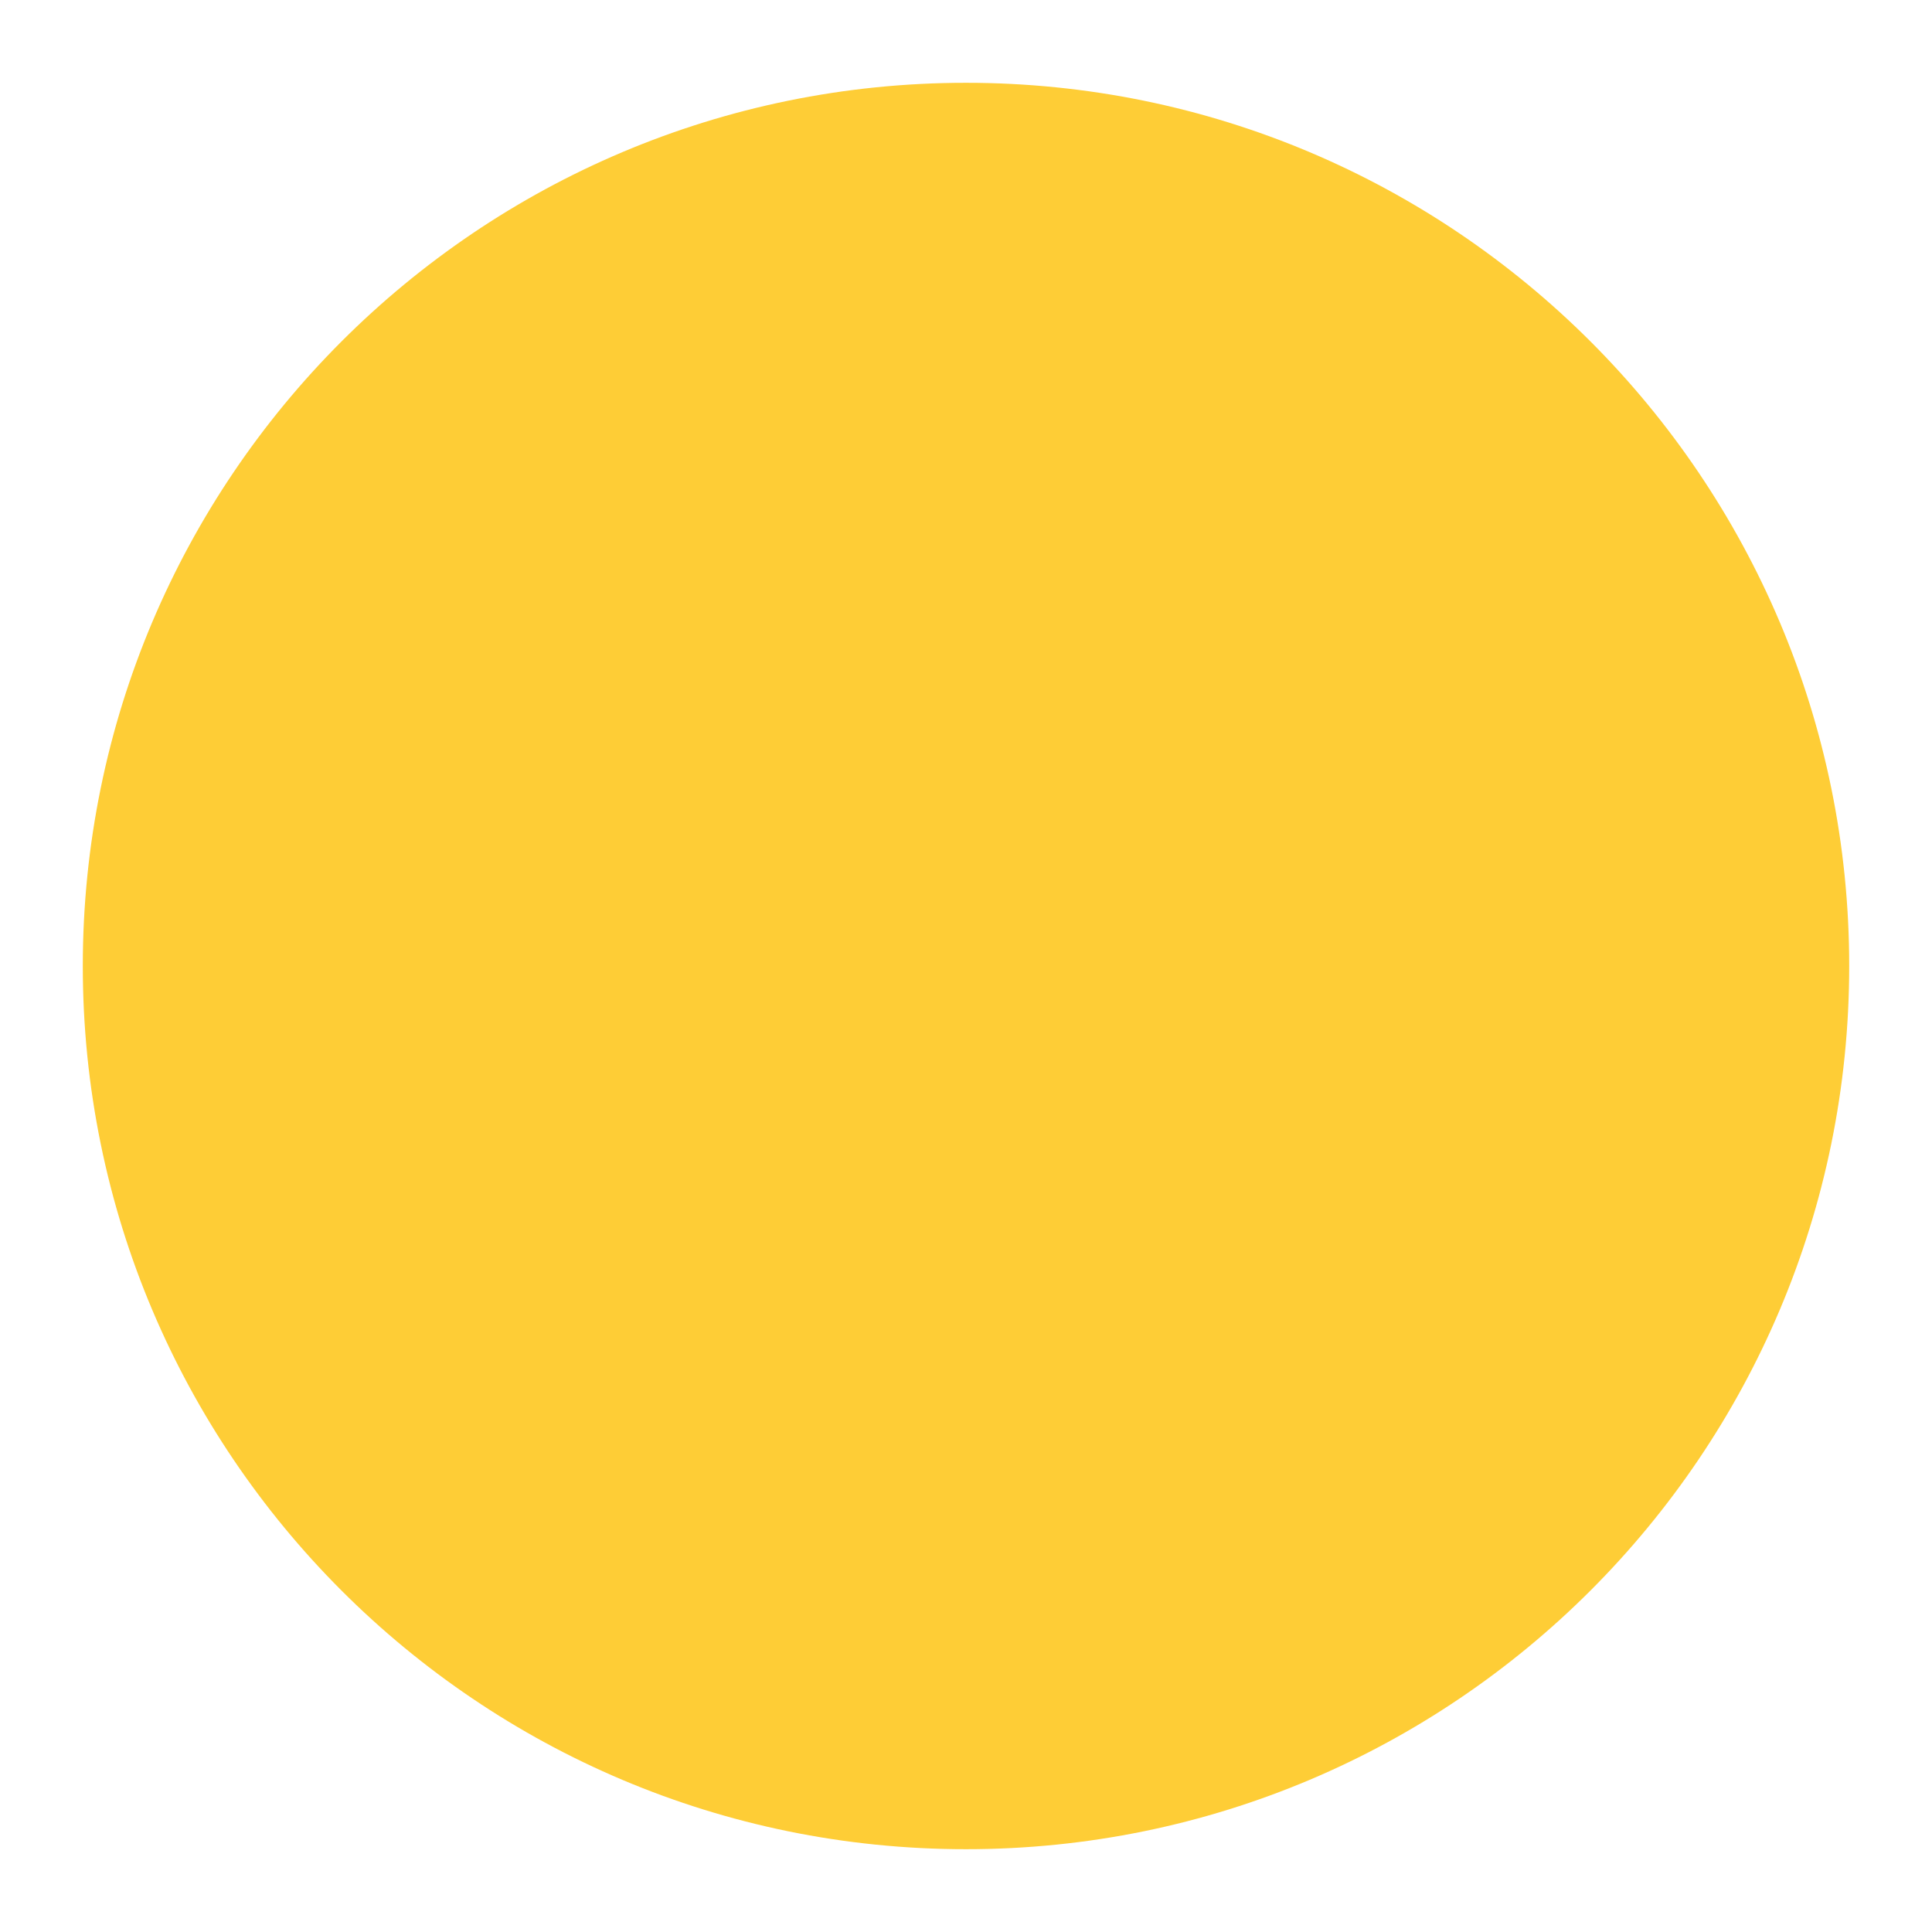
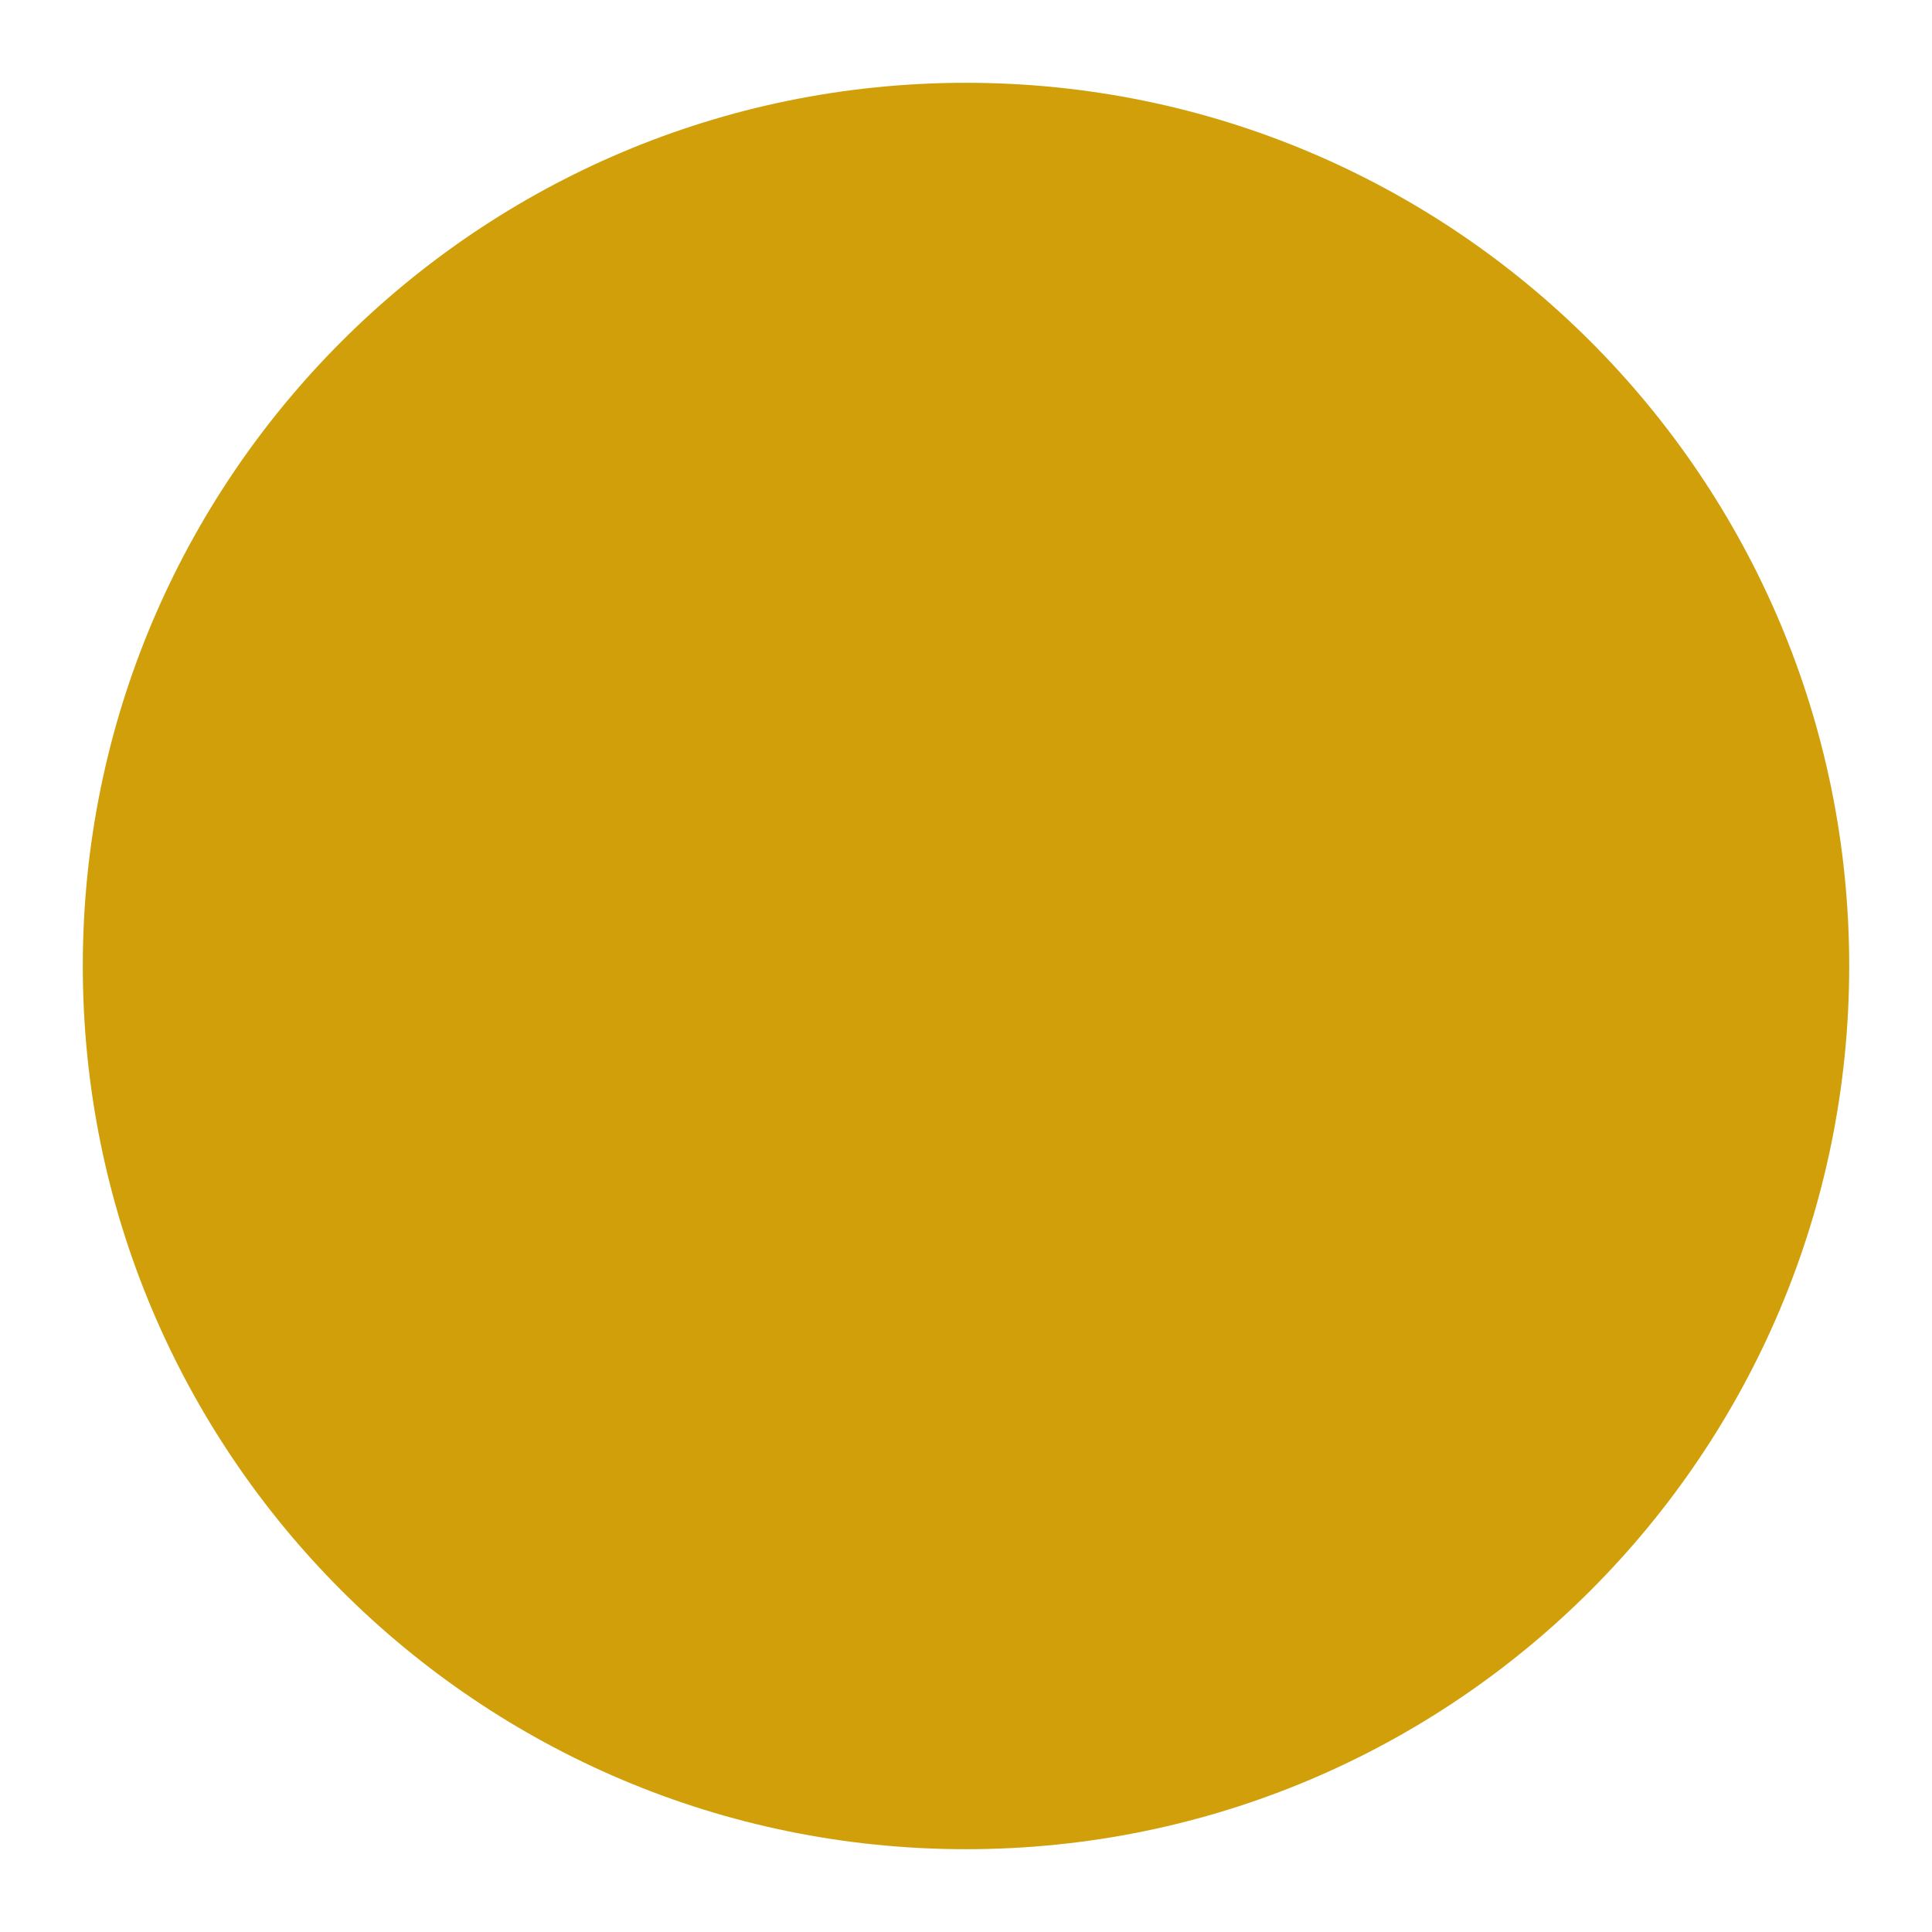
<svg xmlns="http://www.w3.org/2000/svg" width="70" height="70" viewBox="0 0 70 70">
-   <g opacity="0.8">
-     <circle cx="35" cy="35" r="32" fill="#fec004" />
+   <g opacity="1">
+     <circle cx="35" cy="35" r="32" fill="#D09F09" />
  </g>
</svg>
